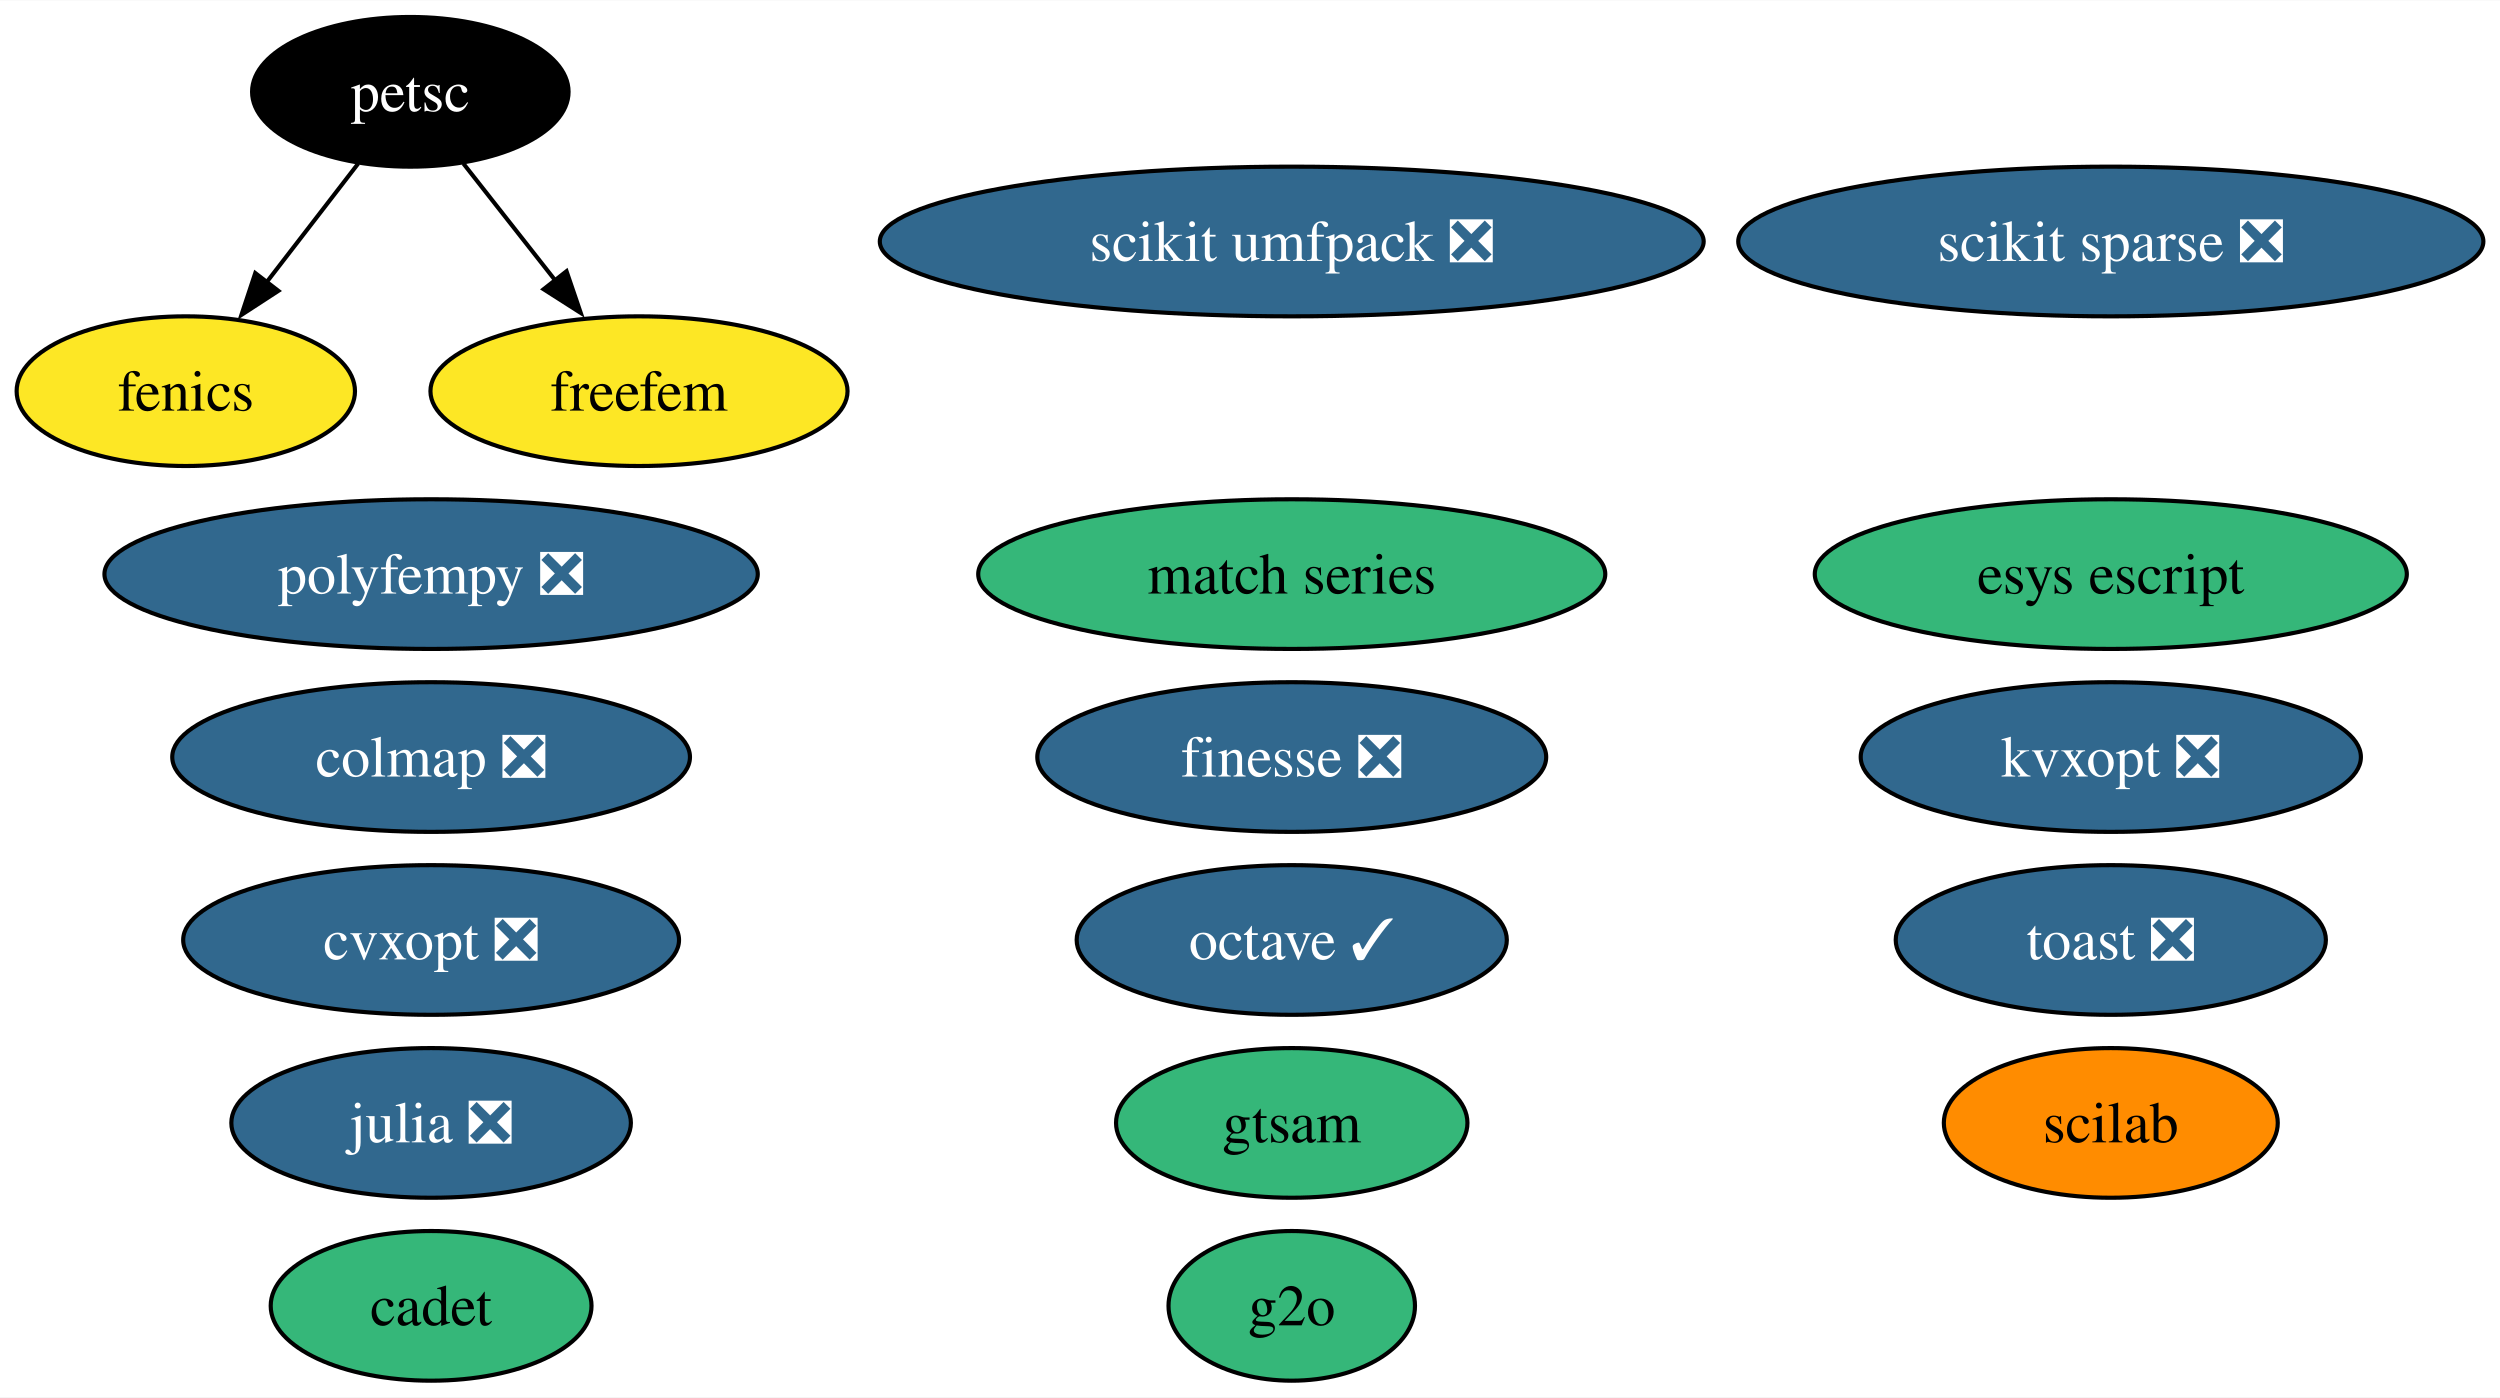
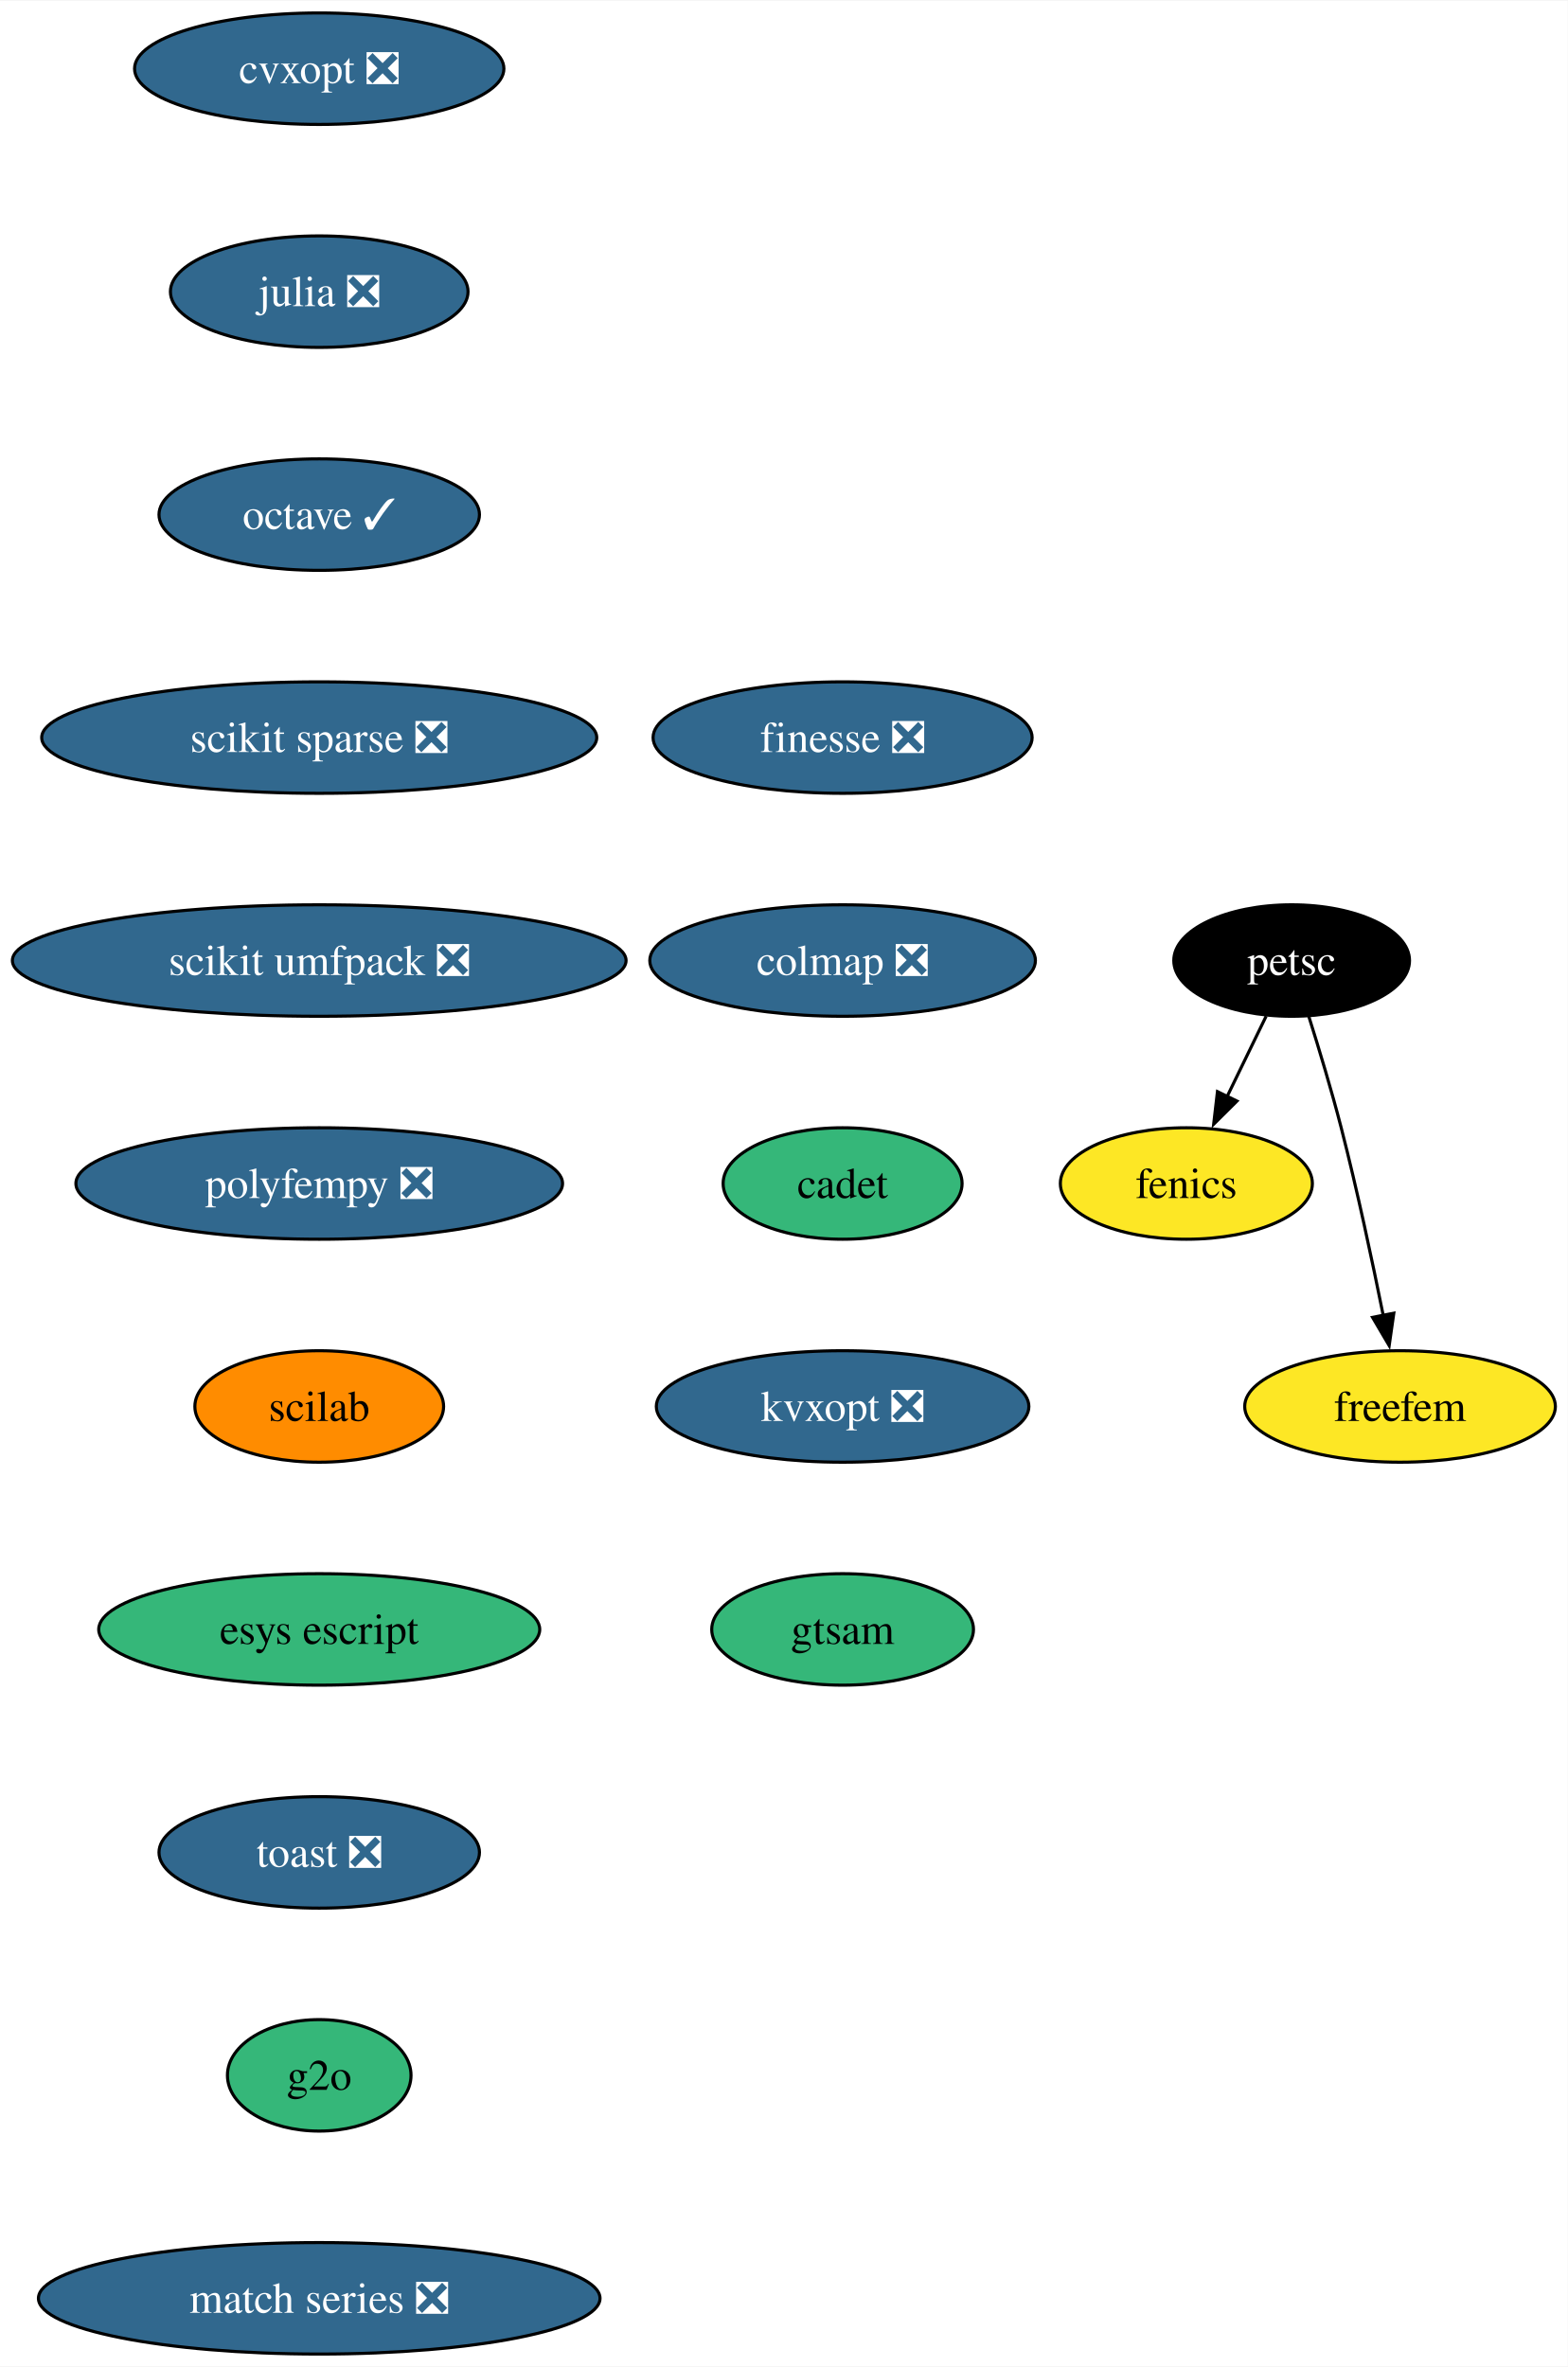
- <svg xmlns="http://www.w3.org/2000/svg" xmlns:xlink="http://www.w3.org/1999/xlink" width="601pt" height="336pt" viewBox="0.00 0.00 601.30 336.00">
-   <g id="graph0" class="graph" transform="scale(1 1) rotate(0) translate(4 332)">
-     <polygon fill="white" stroke="none" points="-4,4 -4,-332 597.3,-332 597.3,4 -4,4" />
+ <svg xmlns="http://www.w3.org/2000/svg" xmlns:xlink="http://www.w3.org/1999/xlink" width="506pt" height="764pt" viewBox="0.00 0.00 506.24 764.00">
+   <g id="graph0" class="graph" transform="scale(1 1) rotate(0) translate(4 760)">
+     <polygon fill="white" stroke="none" points="-4,4 -4,-760 502.24,-760 502.24,4 -4,4" />
    <g id="node1" class="node">
      <g id="a_node1">
        <a xlink:href="https://github.com/conda-forge/cvxopt-feedstock/pull/72" xlink:title="cvxopt ❎">
-           <ellipse fill="#31688e" stroke="black" cx="99.69" cy="-106" rx="59.63" ry="18" />
-           <text text-anchor="middle" x="99.69" y="-101.33" font-family="Times,serif" font-size="14.00" fill="white">cvxopt ❎</text>
+           <ellipse fill="#31688e" stroke="black" cx="99.08" cy="-738" rx="59.63" ry="18" />
+           <text text-anchor="middle" x="99.08" y="-733.33" font-family="Times,serif" font-size="14.00" fill="white">cvxopt ❎</text>
        </a>
      </g>
    </g>
    <g id="node2" class="node">
      <g id="a_node2">
-         <a xlink:href="https://github.com/conda-forge/fenics-feedstock" xlink:title="fenics">
-           <ellipse fill="#fde725" stroke="black" cx="40.69" cy="-238" rx="40.69" ry="18" />
-           <text text-anchor="middle" x="40.69" y="-233.32" font-family="Times,serif" font-size="14.00">fenics</text>
-         </a>
-       </g>
-     </g>
-     <g id="node3" class="node">
-       <g id="a_node3">
        <a xlink:href="https://github.com/conda-forge/julia-feedstock/pull/276" xlink:title="julia ❎">
-           <ellipse fill="#31688e" stroke="black" cx="99.69" cy="-62" rx="48.05" ry="18" />
-           <text text-anchor="middle" x="99.69" y="-57.33" font-family="Times,serif" font-size="14.00" fill="white">julia ❎</text>
+           <ellipse fill="#31688e" stroke="black" cx="99.08" cy="-666" rx="48.05" ry="18" />
+           <text text-anchor="middle" x="99.08" y="-661.33" font-family="Times,serif" font-size="14.00" fill="white">julia ❎</text>
        </a>
      </g>
    </g>
    <g id="node4" class="node">
      <g id="a_node4">
        <a xlink:href="https://github.com/conda-forge/octave-feedstock/pull/123" xlink:title="octave ✓">
-           <ellipse fill="#31688e" stroke="black" cx="306.69" cy="-106" rx="51.73" ry="18" />
-           <text text-anchor="middle" x="306.69" y="-101.33" font-family="Times,serif" font-size="14.00" fill="white">octave ✓</text>
+           <ellipse fill="#31688e" stroke="black" cx="99.08" cy="-594" rx="51.74" ry="18" />
+           <text text-anchor="middle" x="99.08" y="-589.33" font-family="Times,serif" font-size="14.00" fill="white">octave ✓</text>
+         </a>
+       </g>
+     </g>
+     <g id="node3" class="node">
+       <g id="a_node3">
+         <a xlink:href="https://github.com/conda-forge/fenics-feedstock" xlink:title="fenics">
+           <ellipse fill="#fde725" stroke="black" cx="379.08" cy="-378" rx="40.69" ry="18" />
+           <text text-anchor="middle" x="379.08" y="-373.32" font-family="Times,serif" font-size="14.00">fenics</text>
        </a>
      </g>
    </g>
    <g id="node5" class="node">
      <g id="a_node5">
        <a xlink:href="https://github.com/conda-forge/scikit-sparse-feedstock/pull/41" xlink:title="scikit sparse ❎">
-           <ellipse fill="#31688e" stroke="black" cx="503.69" cy="-274" rx="89.61" ry="18" />
-           <text text-anchor="middle" x="503.69" y="-269.32" font-family="Times,serif" font-size="14.00" fill="white">scikit sparse ❎</text>
+           <ellipse fill="#31688e" stroke="black" cx="99.08" cy="-522" rx="89.61" ry="18" />
+           <text text-anchor="middle" x="99.08" y="-517.33" font-family="Times,serif" font-size="14.00" fill="white">scikit sparse ❎</text>
        </a>
      </g>
    </g>
    <g id="node6" class="node">
      <g id="a_node6">
        <a xlink:href="https://github.com/conda-forge/scikit-umfpack-feedstock/pull/37" xlink:title="scikit umfpack ❎">
-           <ellipse fill="#31688e" stroke="black" cx="306.69" cy="-274" rx="99.08" ry="18" />
-           <text text-anchor="middle" x="306.69" y="-269.32" font-family="Times,serif" font-size="14.00" fill="white">scikit umfpack ❎</text>
+           <ellipse fill="#31688e" stroke="black" cx="99.08" cy="-450" rx="99.08" ry="18" />
+           <text text-anchor="middle" x="99.08" y="-445.32" font-family="Times,serif" font-size="14.00" fill="white">scikit umfpack ❎</text>
        </a>
      </g>
    </g>
    <g id="node7" class="node">
      <g id="a_node7">
-         <a xlink:href="https://github.com/conda-forge/petsc-feedstock" xlink:title="petsc">
-           <ellipse fill="#000000" stroke="black" cx="94.69" cy="-310" rx="38.06" ry="18" />
-           <text text-anchor="middle" x="94.69" y="-305.32" font-family="Times,serif" font-size="14.00" fill="white">petsc</text>
-         </a>
-       </g>
-     </g>
-     <g id="edge1" class="edge">
-       <path fill="none" stroke="black" d="M82.16,-292.76C75.62,-284.28 67.47,-273.71 60.12,-264.2" />
-       <polygon fill="black" stroke="black" points="62.95,-262.13 54.07,-256.35 57.4,-266.4 62.95,-262.13" />
-     </g>
-     <g id="node19" class="node">
-       <g id="a_node19">
-         <a xlink:href="https://github.com/conda-forge/freefem-feedstock" xlink:title="freefem">
-           <ellipse fill="#fde725" stroke="black" cx="149.69" cy="-238" rx="50.16" ry="18" />
-           <text text-anchor="middle" x="149.69" y="-233.32" font-family="Times,serif" font-size="14.00">freefem</text>
-         </a>
-       </g>
-     </g>
-     <g id="edge2" class="edge">
-       <path fill="none" stroke="black" d="M107.44,-292.76C114.01,-284.4 122.17,-274.02 129.57,-264.61" />
-       <polygon fill="black" stroke="black" points="132.26,-266.85 135.68,-256.82 126.75,-262.52 132.26,-266.85" />
-     </g>
-     <g id="node8" class="node">
-       <g id="a_node8">
        <a xlink:href="https://github.com/conda-forge/polyfempy-feedstock/pull/43" xlink:title="polyfempy ❎">
-           <ellipse fill="#31688e" stroke="black" cx="99.69" cy="-194" rx="78.57" ry="18" />
-           <text text-anchor="middle" x="99.69" y="-189.32" font-family="Times,serif" font-size="14.00" fill="white">polyfempy ❎</text>
-         </a>
-       </g>
-     </g>
-     <g id="node9" class="node">
-       <g id="a_node9">
-         <a xlink:href="https://github.com/conda-forge/scilab-feedstock" xlink:title="scilab">
-           <ellipse fill="#ff8c00" stroke="black" cx="503.69" cy="-62" rx="40.16" ry="18" />
-           <text text-anchor="middle" x="503.69" y="-57.33" font-family="Times,serif" font-size="14.00">scilab</text>
+           <ellipse fill="#31688e" stroke="black" cx="99.08" cy="-378" rx="78.57" ry="18" />
+           <text text-anchor="middle" x="99.08" y="-373.32" font-family="Times,serif" font-size="14.00" fill="white">polyfempy ❎</text>
        </a>
      </g>
    </g>
    <g id="node10" class="node">
      <g id="a_node10">
-         <a xlink:href="https://github.com/conda-forge/esys-escript-feedstock" xlink:title="esys escript">
-           <ellipse fill="#35b779" stroke="black" cx="503.69" cy="-194" rx="71.2" ry="18" />
-           <text text-anchor="middle" x="503.69" y="-189.32" font-family="Times,serif" font-size="14.00">esys escript</text>
+         <a xlink:href="https://github.com/conda-forge/scilab-feedstock" xlink:title="scilab">
+           <ellipse fill="#ff8c00" stroke="black" cx="99.08" cy="-306" rx="40.16" ry="18" />
+           <text text-anchor="middle" x="99.08" y="-301.32" font-family="Times,serif" font-size="14.00">scilab</text>
        </a>
      </g>
    </g>
+     <g id="node8" class="node">
+       <g id="a_node8">
+         <a xlink:href="https://github.com/conda-forge/petsc-feedstock" xlink:title="petsc">
+           <ellipse fill="#000000" stroke="black" cx="413.08" cy="-450" rx="38.06" ry="18" />
+           <text text-anchor="middle" x="413.08" y="-445.32" font-family="Times,serif" font-size="14.00" fill="white">petsc</text>
+         </a>
+       </g>
+     </g>
+     <g id="edge6" class="edge">
+       <path fill="none" stroke="black" d="M404.85,-432.05C401.05,-424.23 396.45,-414.75 392.19,-405.98" />
+       <polygon fill="black" stroke="black" points="395.42,-404.62 387.9,-397.15 389.12,-407.67 395.42,-404.62" />
+     </g>
+     <g id="node9" class="node">
+       <g id="a_node9">
+         <a xlink:href="https://github.com/conda-forge/freefem-feedstock" xlink:title="freefem">
+           <ellipse fill="#fde725" stroke="black" cx="448.08" cy="-306" rx="50.16" ry="18" />
+           <text text-anchor="middle" x="448.08" y="-301.32" font-family="Times,serif" font-size="14.00">freefem</text>
+         </a>
+       </g>
+     </g>
+     <g id="edge7" class="edge">
+       <path fill="none" stroke="black" d="M418.63,-431.92C421.89,-421.58 425.97,-408.1 429.08,-396 434.26,-375.86 439.14,-352.9 442.66,-335.35" />
+       <polygon fill="black" stroke="black" points="446.07,-336.13 444.57,-325.65 439.2,-334.78 446.07,-336.13" />
+     </g>
    <g id="node11" class="node">
      <g id="a_node11">
-         <a xlink:href="https://github.com/conda-forge/toast-feedstock/pull/30" xlink:title="toast ❎">
-           <ellipse fill="#31688e" stroke="black" cx="503.69" cy="-106" rx="51.73" ry="18" />
-           <text text-anchor="middle" x="503.69" y="-101.33" font-family="Times,serif" font-size="14.00" fill="white">toast ❎</text>
+         <a xlink:href="https://github.com/conda-forge/esys-escript-feedstock" xlink:title="esys escript">
+           <ellipse fill="#35b779" stroke="black" cx="99.08" cy="-234" rx="71.2" ry="18" />
+           <text text-anchor="middle" x="99.08" y="-229.32" font-family="Times,serif" font-size="14.00">esys escript</text>
        </a>
      </g>
    </g>
    <g id="node12" class="node">
      <g id="a_node12">
-         <a xlink:href="https://github.com/conda-forge/g2o-feedstock" xlink:title="g2o">
-           <ellipse fill="#35b779" stroke="black" cx="306.69" cy="-18" rx="29.64" ry="18" />
-           <text text-anchor="middle" x="306.69" y="-13.32" font-family="Times,serif" font-size="14.00">g2o</text>
+         <a xlink:href="https://github.com/conda-forge/toast-feedstock/pull/30" xlink:title="toast ❎">
+           <ellipse fill="#31688e" stroke="black" cx="99.08" cy="-162" rx="51.74" ry="18" />
+           <text text-anchor="middle" x="99.08" y="-157.32" font-family="Times,serif" font-size="14.00" fill="white">toast ❎</text>
        </a>
      </g>
    </g>
    <g id="node13" class="node">
      <g id="a_node13">
-         <a xlink:href="https://github.com/conda-forge/match-series-feedstock" xlink:title="match series">
-           <ellipse fill="#35b779" stroke="black" cx="306.69" cy="-194" rx="75.41" ry="18" />
-           <text text-anchor="middle" x="306.69" y="-189.32" font-family="Times,serif" font-size="14.00">match series</text>
+         <a xlink:href="https://github.com/conda-forge/g2o-feedstock" xlink:title="g2o">
+           <ellipse fill="#35b779" stroke="black" cx="99.08" cy="-90" rx="29.64" ry="18" />
+           <text text-anchor="middle" x="99.08" y="-85.33" font-family="Times,serif" font-size="14.00">g2o</text>
        </a>
      </g>
    </g>
    <g id="node14" class="node">
      <g id="a_node14">
-         <a xlink:href="https://github.com/conda-forge/finesse-feedstock/pull/42" xlink:title="finesse ❎">
-           <ellipse fill="#31688e" stroke="black" cx="306.69" cy="-150" rx="61.2" ry="18" />
-           <text text-anchor="middle" x="306.69" y="-145.32" font-family="Times,serif" font-size="14.00" fill="white">finesse ❎</text>
+         <a xlink:href="https://github.com/conda-forge/match-series-feedstock/pull/23" xlink:title="match series ❎">
+           <ellipse fill="#31688e" stroke="black" cx="99.08" cy="-18" rx="90.67" ry="18" />
+           <text text-anchor="middle" x="99.08" y="-13.32" font-family="Times,serif" font-size="14.00" fill="white">match series ❎</text>
        </a>
      </g>
    </g>
    <g id="node15" class="node">
      <g id="a_node15">
-         <a xlink:href="https://github.com/conda-forge/colmap-feedstock/pull/42" xlink:title="colmap ❎">
-           <ellipse fill="#31688e" stroke="black" cx="99.69" cy="-150" rx="62.26" ry="18" />
-           <text text-anchor="middle" x="99.69" y="-145.32" font-family="Times,serif" font-size="14.00" fill="white">colmap ❎</text>
+         <a xlink:href="https://github.com/conda-forge/finesse-feedstock/pull/42" xlink:title="finesse ❎">
+           <ellipse fill="#31688e" stroke="black" cx="268.08" cy="-522" rx="61.2" ry="18" />
+           <text text-anchor="middle" x="268.08" y="-517.33" font-family="Times,serif" font-size="14.00" fill="white">finesse ❎</text>
        </a>
      </g>
    </g>
    <g id="node16" class="node">
      <g id="a_node16">
-         <a xlink:href="https://github.com/conda-forge/cadet-feedstock" xlink:title="cadet">
-           <ellipse fill="#35b779" stroke="black" cx="99.69" cy="-18" rx="38.58" ry="18" />
-           <text text-anchor="middle" x="99.69" y="-13.32" font-family="Times,serif" font-size="14.00">cadet</text>
+         <a xlink:href="https://github.com/conda-forge/colmap-feedstock/pull/42" xlink:title="colmap ❎">
+           <ellipse fill="#31688e" stroke="black" cx="268.08" cy="-450" rx="62.26" ry="18" />
+           <text text-anchor="middle" x="268.08" y="-445.32" font-family="Times,serif" font-size="14.00" fill="white">colmap ❎</text>
        </a>
      </g>
    </g>
    <g id="node17" class="node">
      <g id="a_node17">
-         <a xlink:href="https://github.com/conda-forge/kvxopt-feedstock/pull/35" xlink:title="kvxopt ❎">
-           <ellipse fill="#31688e" stroke="black" cx="503.69" cy="-150" rx="60.15" ry="18" />
-           <text text-anchor="middle" x="503.69" y="-145.32" font-family="Times,serif" font-size="14.00" fill="white">kvxopt ❎</text>
+         <a xlink:href="https://github.com/conda-forge/cadet-feedstock" xlink:title="cadet">
+           <ellipse fill="#35b779" stroke="black" cx="268.08" cy="-378" rx="38.58" ry="18" />
+           <text text-anchor="middle" x="268.08" y="-373.32" font-family="Times,serif" font-size="14.00">cadet</text>
        </a>
      </g>
    </g>
    <g id="node18" class="node">
      <g id="a_node18">
+         <a xlink:href="https://github.com/conda-forge/kvxopt-feedstock/pull/35" xlink:title="kvxopt ❎">
+           <ellipse fill="#31688e" stroke="black" cx="268.08" cy="-306" rx="60.15" ry="18" />
+           <text text-anchor="middle" x="268.08" y="-301.32" font-family="Times,serif" font-size="14.00" fill="white">kvxopt ❎</text>
+         </a>
+       </g>
+     </g>
+     <g id="node19" class="node">
+       <g id="a_node19">
        <a xlink:href="https://github.com/conda-forge/gtsam-feedstock" xlink:title="gtsam">
-           <ellipse fill="#35b779" stroke="black" cx="306.69" cy="-62" rx="42.26" ry="18" />
-           <text text-anchor="middle" x="306.69" y="-57.33" font-family="Times,serif" font-size="14.00">gtsam</text>
+           <ellipse fill="#35b779" stroke="black" cx="268.08" cy="-234" rx="42.26" ry="18" />
+           <text text-anchor="middle" x="268.08" y="-229.32" font-family="Times,serif" font-size="14.00">gtsam</text>
        </a>
      </g>
    </g>
  </g>
</svg>
